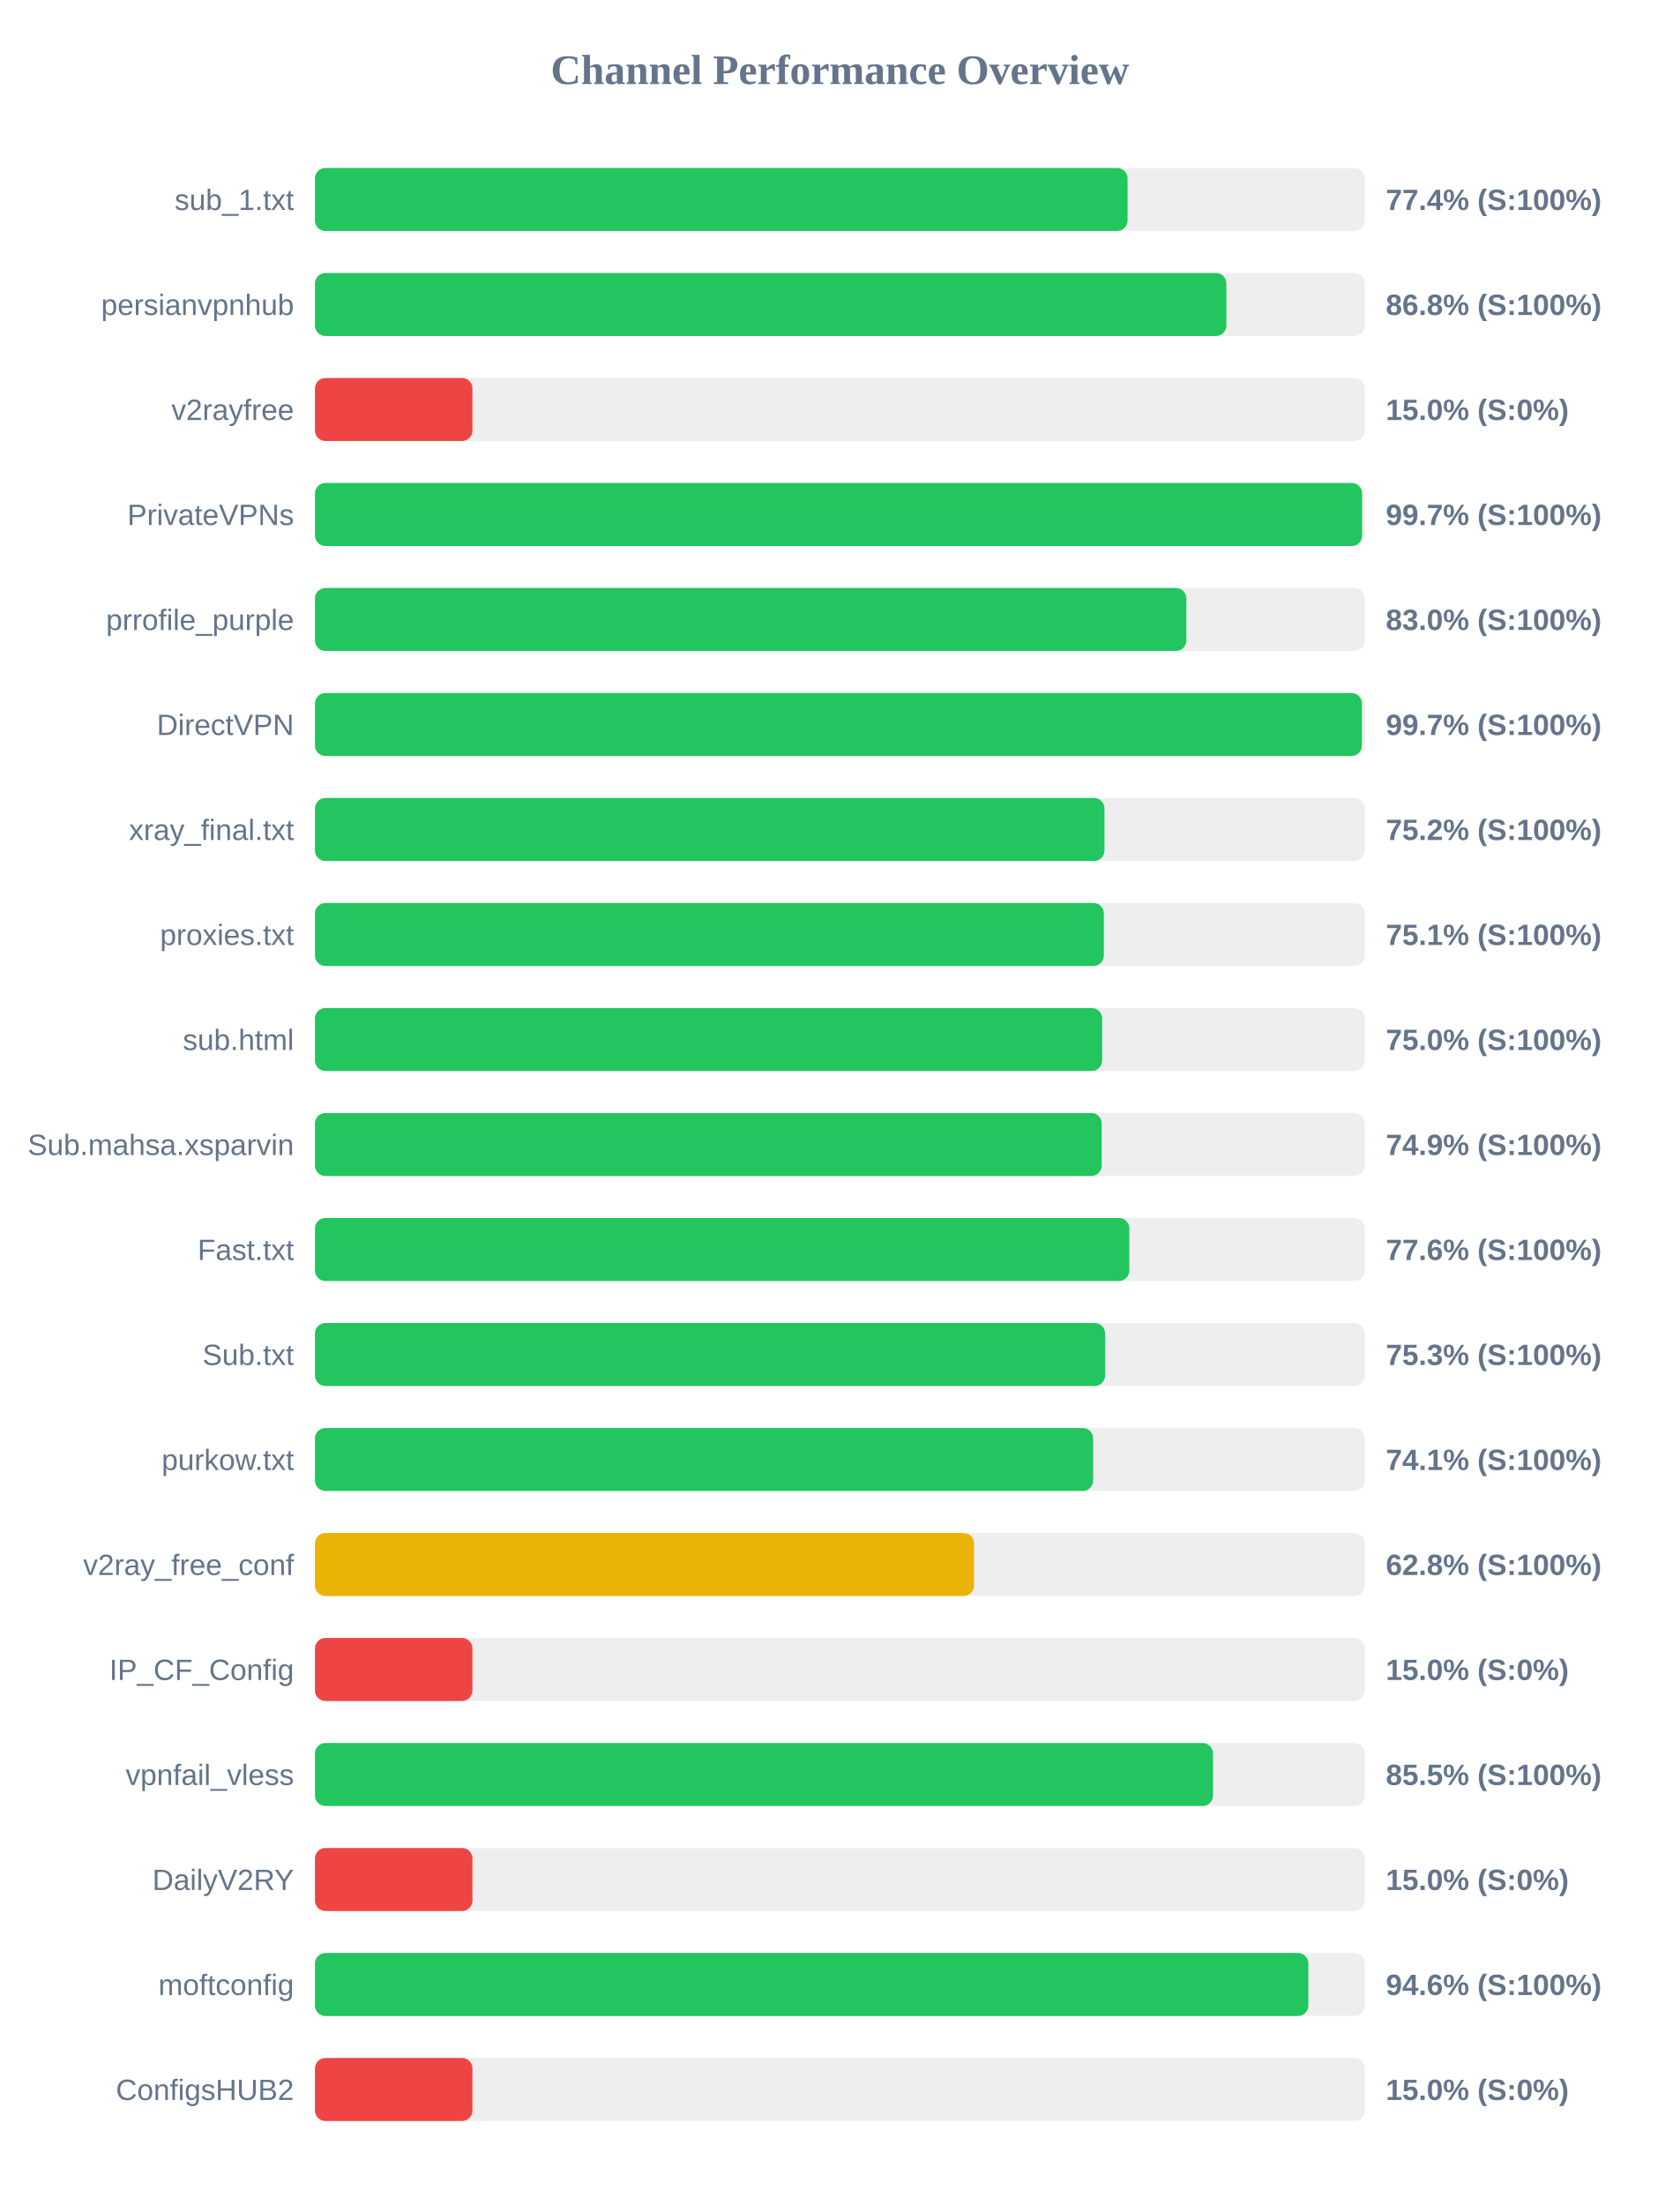
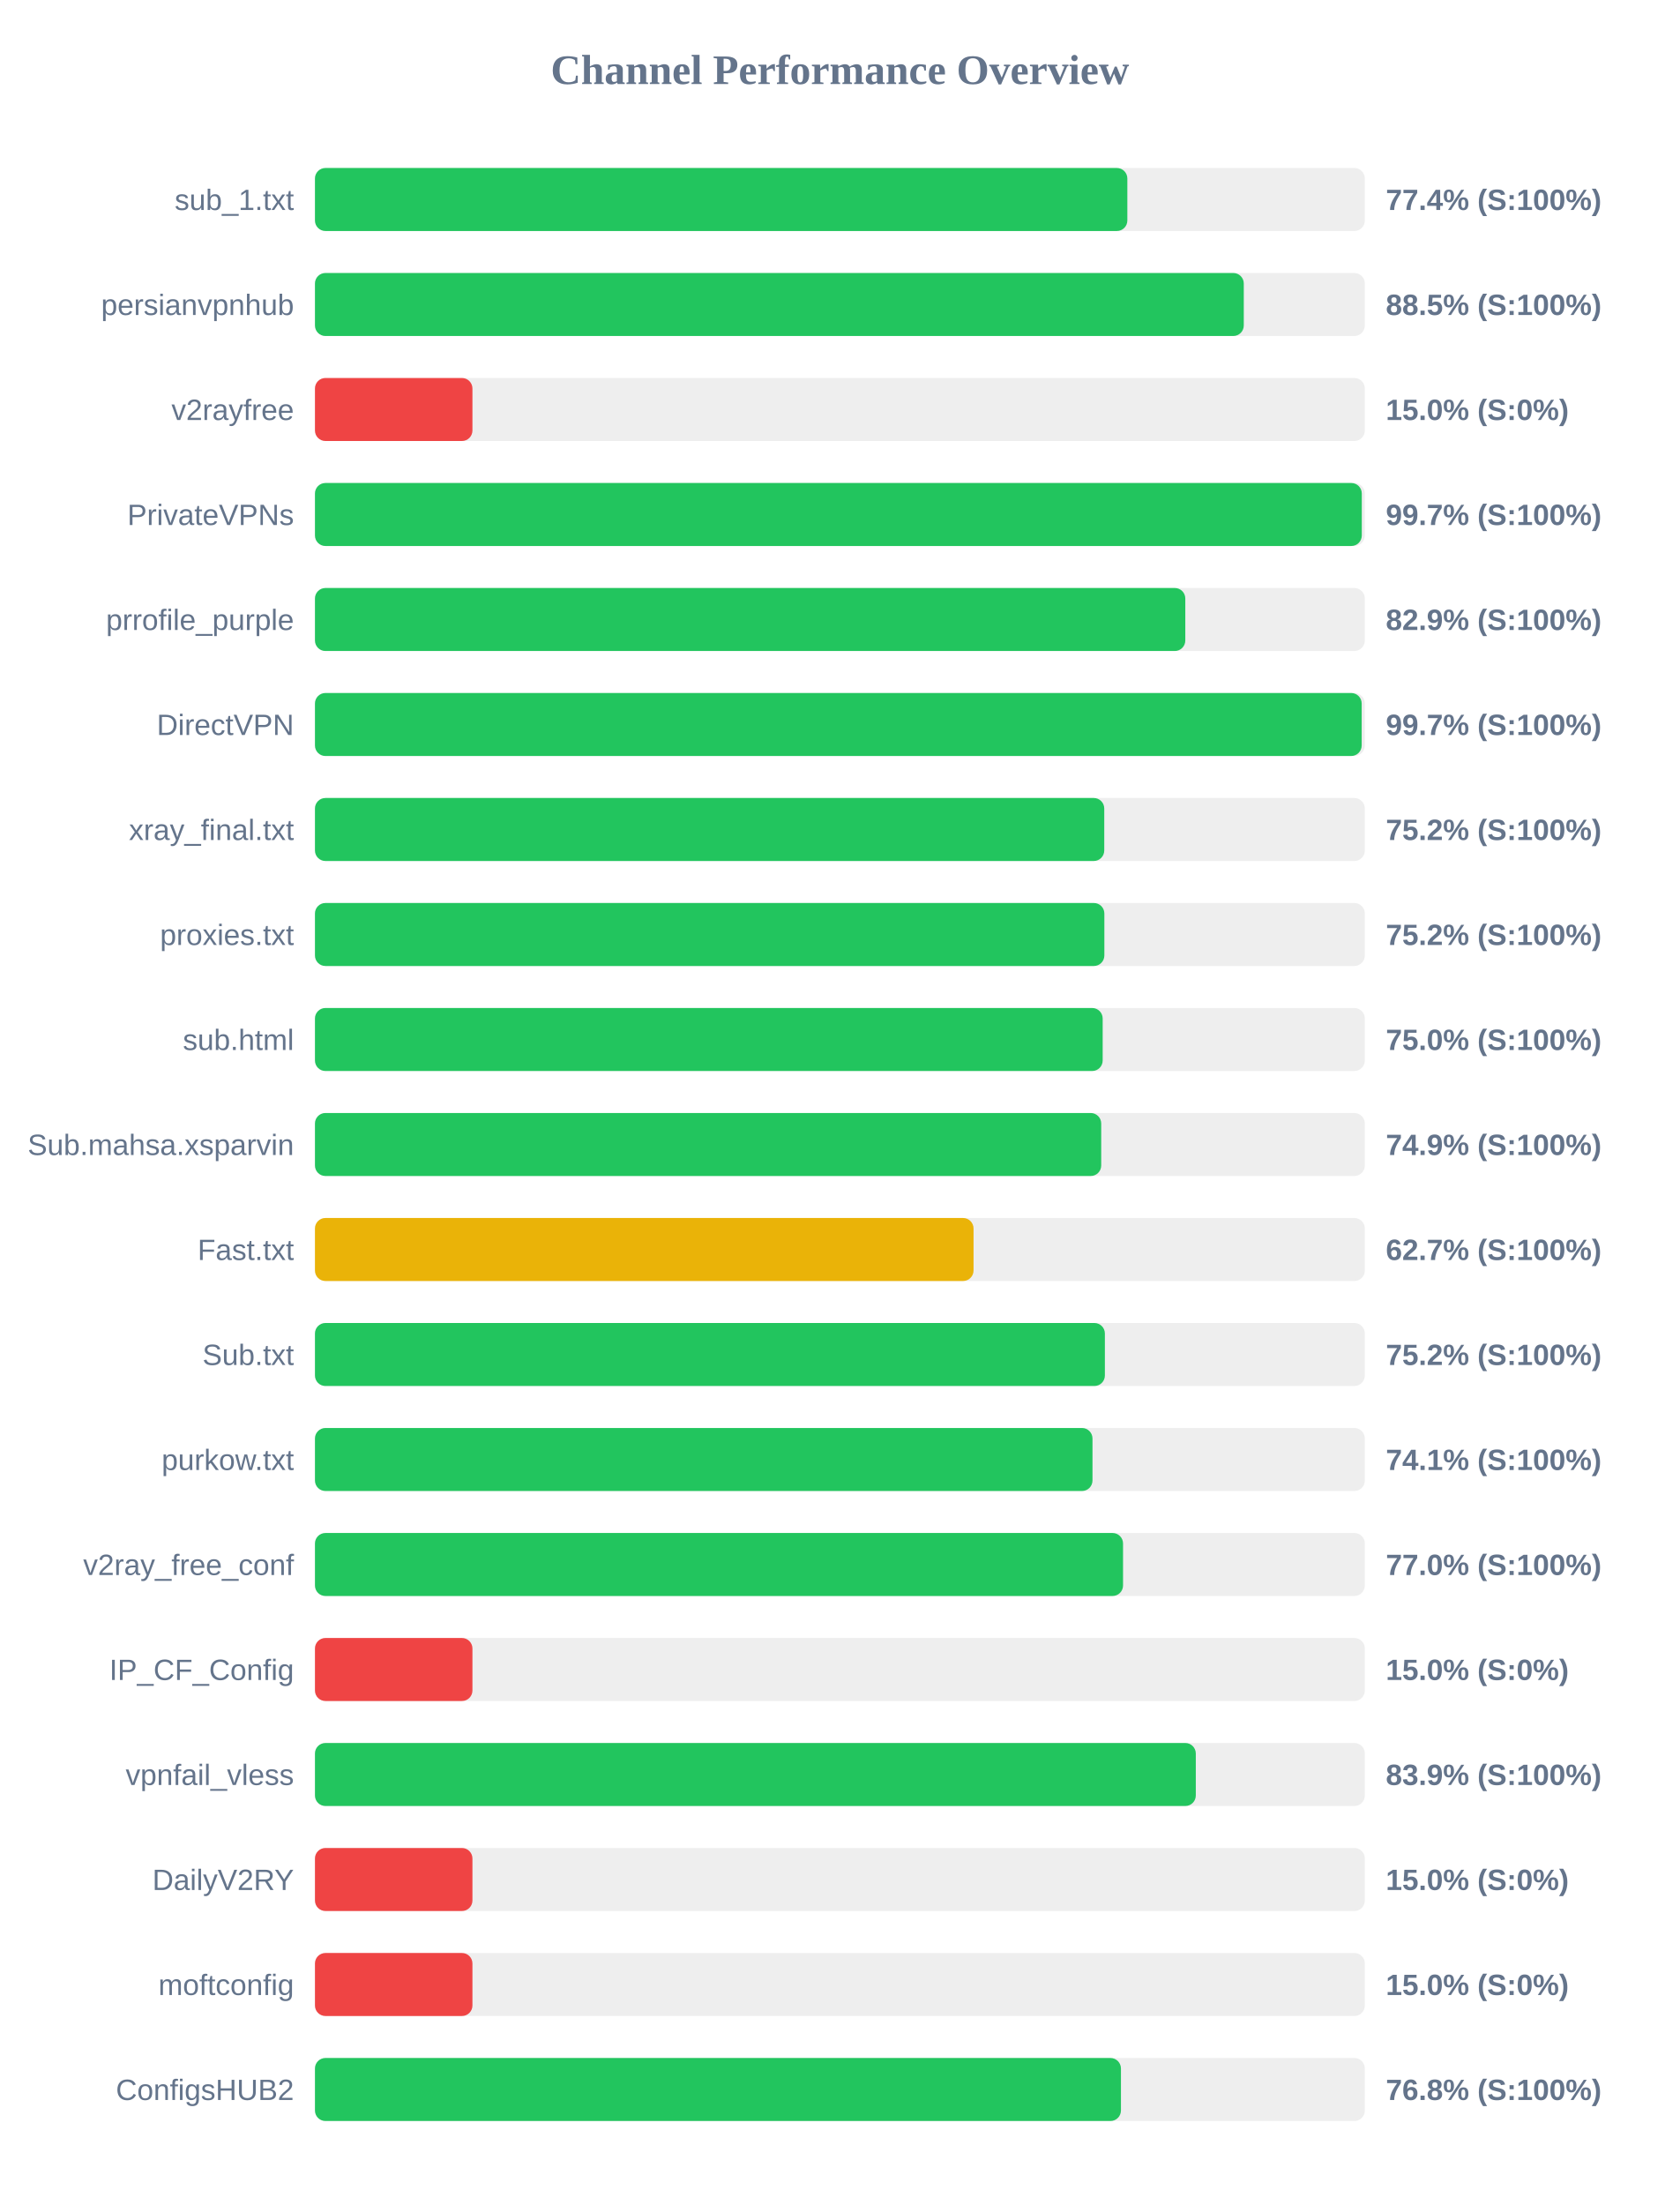
<svg xmlns="http://www.w3.org/2000/svg" width="800" height="1050" version="1.1">
  <style>
        .row { font: 14px Arial; fill: #64748b; }
        .score { font: bold 14px Arial; fill: #64748b; }
    </style>
  <text x="400" y="40" text-anchor="middle" font-size="20px" font-weight="bold" fill="#64748b">Channel Performance Overview</text>
  <rect x="150" y="80" width="500" height="30" fill="#eee" rx="5" />
-   <rect x="150" y="80" width="387.0" height="30" fill="#22c55e" rx="5" />
+   <rect x="150" y="80" width="386.9" height="30" fill="#22c55e" rx="5" />
  <text x="140" y="100" text-anchor="end" class="row">sub_1.txt</text>
  <text x="660" y="100" text-anchor="start" class="score">77.4% (S:100%)</text>
  <rect x="150" y="130" width="500" height="30" fill="#eee" rx="5" />
-   <rect x="150" y="130" width="434.05" height="30" fill="#22c55e" rx="5" />
+   <rect x="150" y="130" width="442.35" height="30" fill="#22c55e" rx="5" />
  <text x="140" y="150" text-anchor="end" class="row">persianvpnhub</text>
-   <text x="660" y="150" text-anchor="start" class="score">86.8% (S:100%)</text>
+   <text x="660" y="150" text-anchor="start" class="score">88.5% (S:100%)</text>
  <rect x="150" y="180" width="500" height="30" fill="#eee" rx="5" />
  <rect x="150" y="180" width="75.0" height="30" fill="#ef4444" rx="5" />
  <text x="140" y="200" text-anchor="end" class="row">v2rayfree</text>
  <text x="660" y="200" text-anchor="start" class="score">15.0% (S:0%)</text>
  <rect x="150" y="230" width="500" height="30" fill="#eee" rx="5" />
-   <rect x="150" y="230" width="498.7" height="30" fill="#22c55e" rx="5" />
+   <rect x="150" y="230" width="498.55" height="30" fill="#22c55e" rx="5" />
  <text x="140" y="250" text-anchor="end" class="row">PrivateVPNs</text>
  <text x="660" y="250" text-anchor="start" class="score">99.7% (S:100%)</text>
  <rect x="150" y="280" width="500" height="30" fill="#eee" rx="5" />
-   <rect x="150" y="280" width="415.0" height="30" fill="#22c55e" rx="5" />
+   <rect x="150" y="280" width="414.5" height="30" fill="#22c55e" rx="5" />
  <text x="140" y="300" text-anchor="end" class="row">prrofile_purple</text>
-   <text x="660" y="300" text-anchor="start" class="score">83.0% (S:100%)</text>
+   <text x="660" y="300" text-anchor="start" class="score">82.9% (S:100%)</text>
  <rect x="150" y="330" width="500" height="30" fill="#eee" rx="5" />
-   <rect x="150" y="330" width="498.6" height="30" fill="#22c55e" rx="5" />
+   <rect x="150" y="330" width="498.5" height="30" fill="#22c55e" rx="5" />
  <text x="140" y="350" text-anchor="end" class="row">DirectVPN</text>
  <text x="660" y="350" text-anchor="start" class="score">99.7% (S:100%)</text>
  <rect x="150" y="380" width="500" height="30" fill="#eee" rx="5" />
-   <rect x="150" y="380" width="376.0" height="30" fill="#22c55e" rx="5" />
+   <rect x="150" y="380" width="375.9" height="30" fill="#22c55e" rx="5" />
  <text x="140" y="400" text-anchor="end" class="row">xray_final.txt</text>
  <text x="660" y="400" text-anchor="start" class="score">75.2% (S:100%)</text>
  <rect x="150" y="430" width="500" height="30" fill="#eee" rx="5" />
-   <rect x="150" y="430" width="375.7" height="30" fill="#22c55e" rx="5" />
+   <rect x="150" y="430" width="375.95" height="30" fill="#22c55e" rx="5" />
  <text x="140" y="450" text-anchor="end" class="row">proxies.txt</text>
-   <text x="660" y="450" text-anchor="start" class="score">75.1% (S:100%)</text>
+   <text x="660" y="450" text-anchor="start" class="score">75.2% (S:100%)</text>
  <rect x="150" y="480" width="500" height="30" fill="#eee" rx="5" />
-   <rect x="150" y="480" width="374.9" height="30" fill="#22c55e" rx="5" />
+   <rect x="150" y="480" width="375.15" height="30" fill="#22c55e" rx="5" />
  <text x="140" y="500" text-anchor="end" class="row">sub.html</text>
  <text x="660" y="500" text-anchor="start" class="score">75.0% (S:100%)</text>
  <rect x="150" y="530" width="500" height="30" fill="#eee" rx="5" />
-   <rect x="150" y="530" width="374.7" height="30" fill="#22c55e" rx="5" />
+   <rect x="150" y="530" width="374.45" height="30" fill="#22c55e" rx="5" />
  <text x="140" y="550" text-anchor="end" class="row">Sub.mahsa.xsparvin</text>
  <text x="660" y="550" text-anchor="start" class="score">74.9% (S:100%)</text>
  <rect x="150" y="580" width="500" height="30" fill="#eee" rx="5" />
-   <rect x="150" y="580" width="387.85" height="30" fill="#22c55e" rx="5" />
+   <rect x="150" y="580" width="313.65" height="30" fill="#eab308" rx="5" />
  <text x="140" y="600" text-anchor="end" class="row">Fast.txt</text>
-   <text x="660" y="600" text-anchor="start" class="score">77.6% (S:100%)</text>
+   <text x="660" y="600" text-anchor="start" class="score">62.7% (S:100%)</text>
  <rect x="150" y="630" width="500" height="30" fill="#eee" rx="5" />
-   <rect x="150" y="630" width="376.3" height="30" fill="#22c55e" rx="5" />
+   <rect x="150" y="630" width="376.2" height="30" fill="#22c55e" rx="5" />
  <text x="140" y="650" text-anchor="end" class="row">Sub.txt</text>
-   <text x="660" y="650" text-anchor="start" class="score">75.3% (S:100%)</text>
+   <text x="660" y="650" text-anchor="start" class="score">75.2% (S:100%)</text>
  <rect x="150" y="680" width="500" height="30" fill="#eee" rx="5" />
-   <rect x="150" y="680" width="370.6" height="30" fill="#22c55e" rx="5" />
+   <rect x="150" y="680" width="370.3" height="30" fill="#22c55e" rx="5" />
  <text x="140" y="700" text-anchor="end" class="row">purkow.txt</text>
  <text x="660" y="700" text-anchor="start" class="score">74.1% (S:100%)</text>
  <rect x="150" y="730" width="500" height="30" fill="#eee" rx="5" />
-   <rect x="150" y="730" width="313.9" height="30" fill="#eab308" rx="5" />
+   <rect x="150" y="730" width="384.85" height="30" fill="#22c55e" rx="5" />
  <text x="140" y="750" text-anchor="end" class="row">v2ray_free_conf</text>
-   <text x="660" y="750" text-anchor="start" class="score">62.8% (S:100%)</text>
+   <text x="660" y="750" text-anchor="start" class="score">77.0% (S:100%)</text>
  <rect x="150" y="780" width="500" height="30" fill="#eee" rx="5" />
  <rect x="150" y="780" width="75.0" height="30" fill="#ef4444" rx="5" />
  <text x="140" y="800" text-anchor="end" class="row">IP_CF_Config</text>
  <text x="660" y="800" text-anchor="start" class="score">15.0% (S:0%)</text>
  <rect x="150" y="830" width="500" height="30" fill="#eee" rx="5" />
-   <rect x="150" y="830" width="427.7" height="30" fill="#22c55e" rx="5" />
+   <rect x="150" y="830" width="419.5" height="30" fill="#22c55e" rx="5" />
  <text x="140" y="850" text-anchor="end" class="row">vpnfail_vless</text>
-   <text x="660" y="850" text-anchor="start" class="score">85.5% (S:100%)</text>
+   <text x="660" y="850" text-anchor="start" class="score">83.9% (S:100%)</text>
  <rect x="150" y="880" width="500" height="30" fill="#eee" rx="5" />
  <rect x="150" y="880" width="75.0" height="30" fill="#ef4444" rx="5" />
  <text x="140" y="900" text-anchor="end" class="row">DailyV2RY</text>
  <text x="660" y="900" text-anchor="start" class="score">15.0% (S:0%)</text>
  <rect x="150" y="930" width="500" height="30" fill="#eee" rx="5" />
-   <rect x="150" y="930" width="473.1" height="30" fill="#22c55e" rx="5" />
+   <rect x="150" y="930" width="75.0" height="30" fill="#ef4444" rx="5" />
  <text x="140" y="950" text-anchor="end" class="row">moftconfig</text>
-   <text x="660" y="950" text-anchor="start" class="score">94.6% (S:100%)</text>
+   <text x="660" y="950" text-anchor="start" class="score">15.0% (S:0%)</text>
  <rect x="150" y="980" width="500" height="30" fill="#eee" rx="5" />
-   <rect x="150" y="980" width="75.0" height="30" fill="#ef4444" rx="5" />
+   <rect x="150" y="980" width="383.85" height="30" fill="#22c55e" rx="5" />
  <text x="140" y="1000" text-anchor="end" class="row">ConfigsHUB2</text>
-   <text x="660" y="1000" text-anchor="start" class="score">15.0% (S:0%)</text>
+   <text x="660" y="1000" text-anchor="start" class="score">76.8% (S:100%)</text>
</svg>
